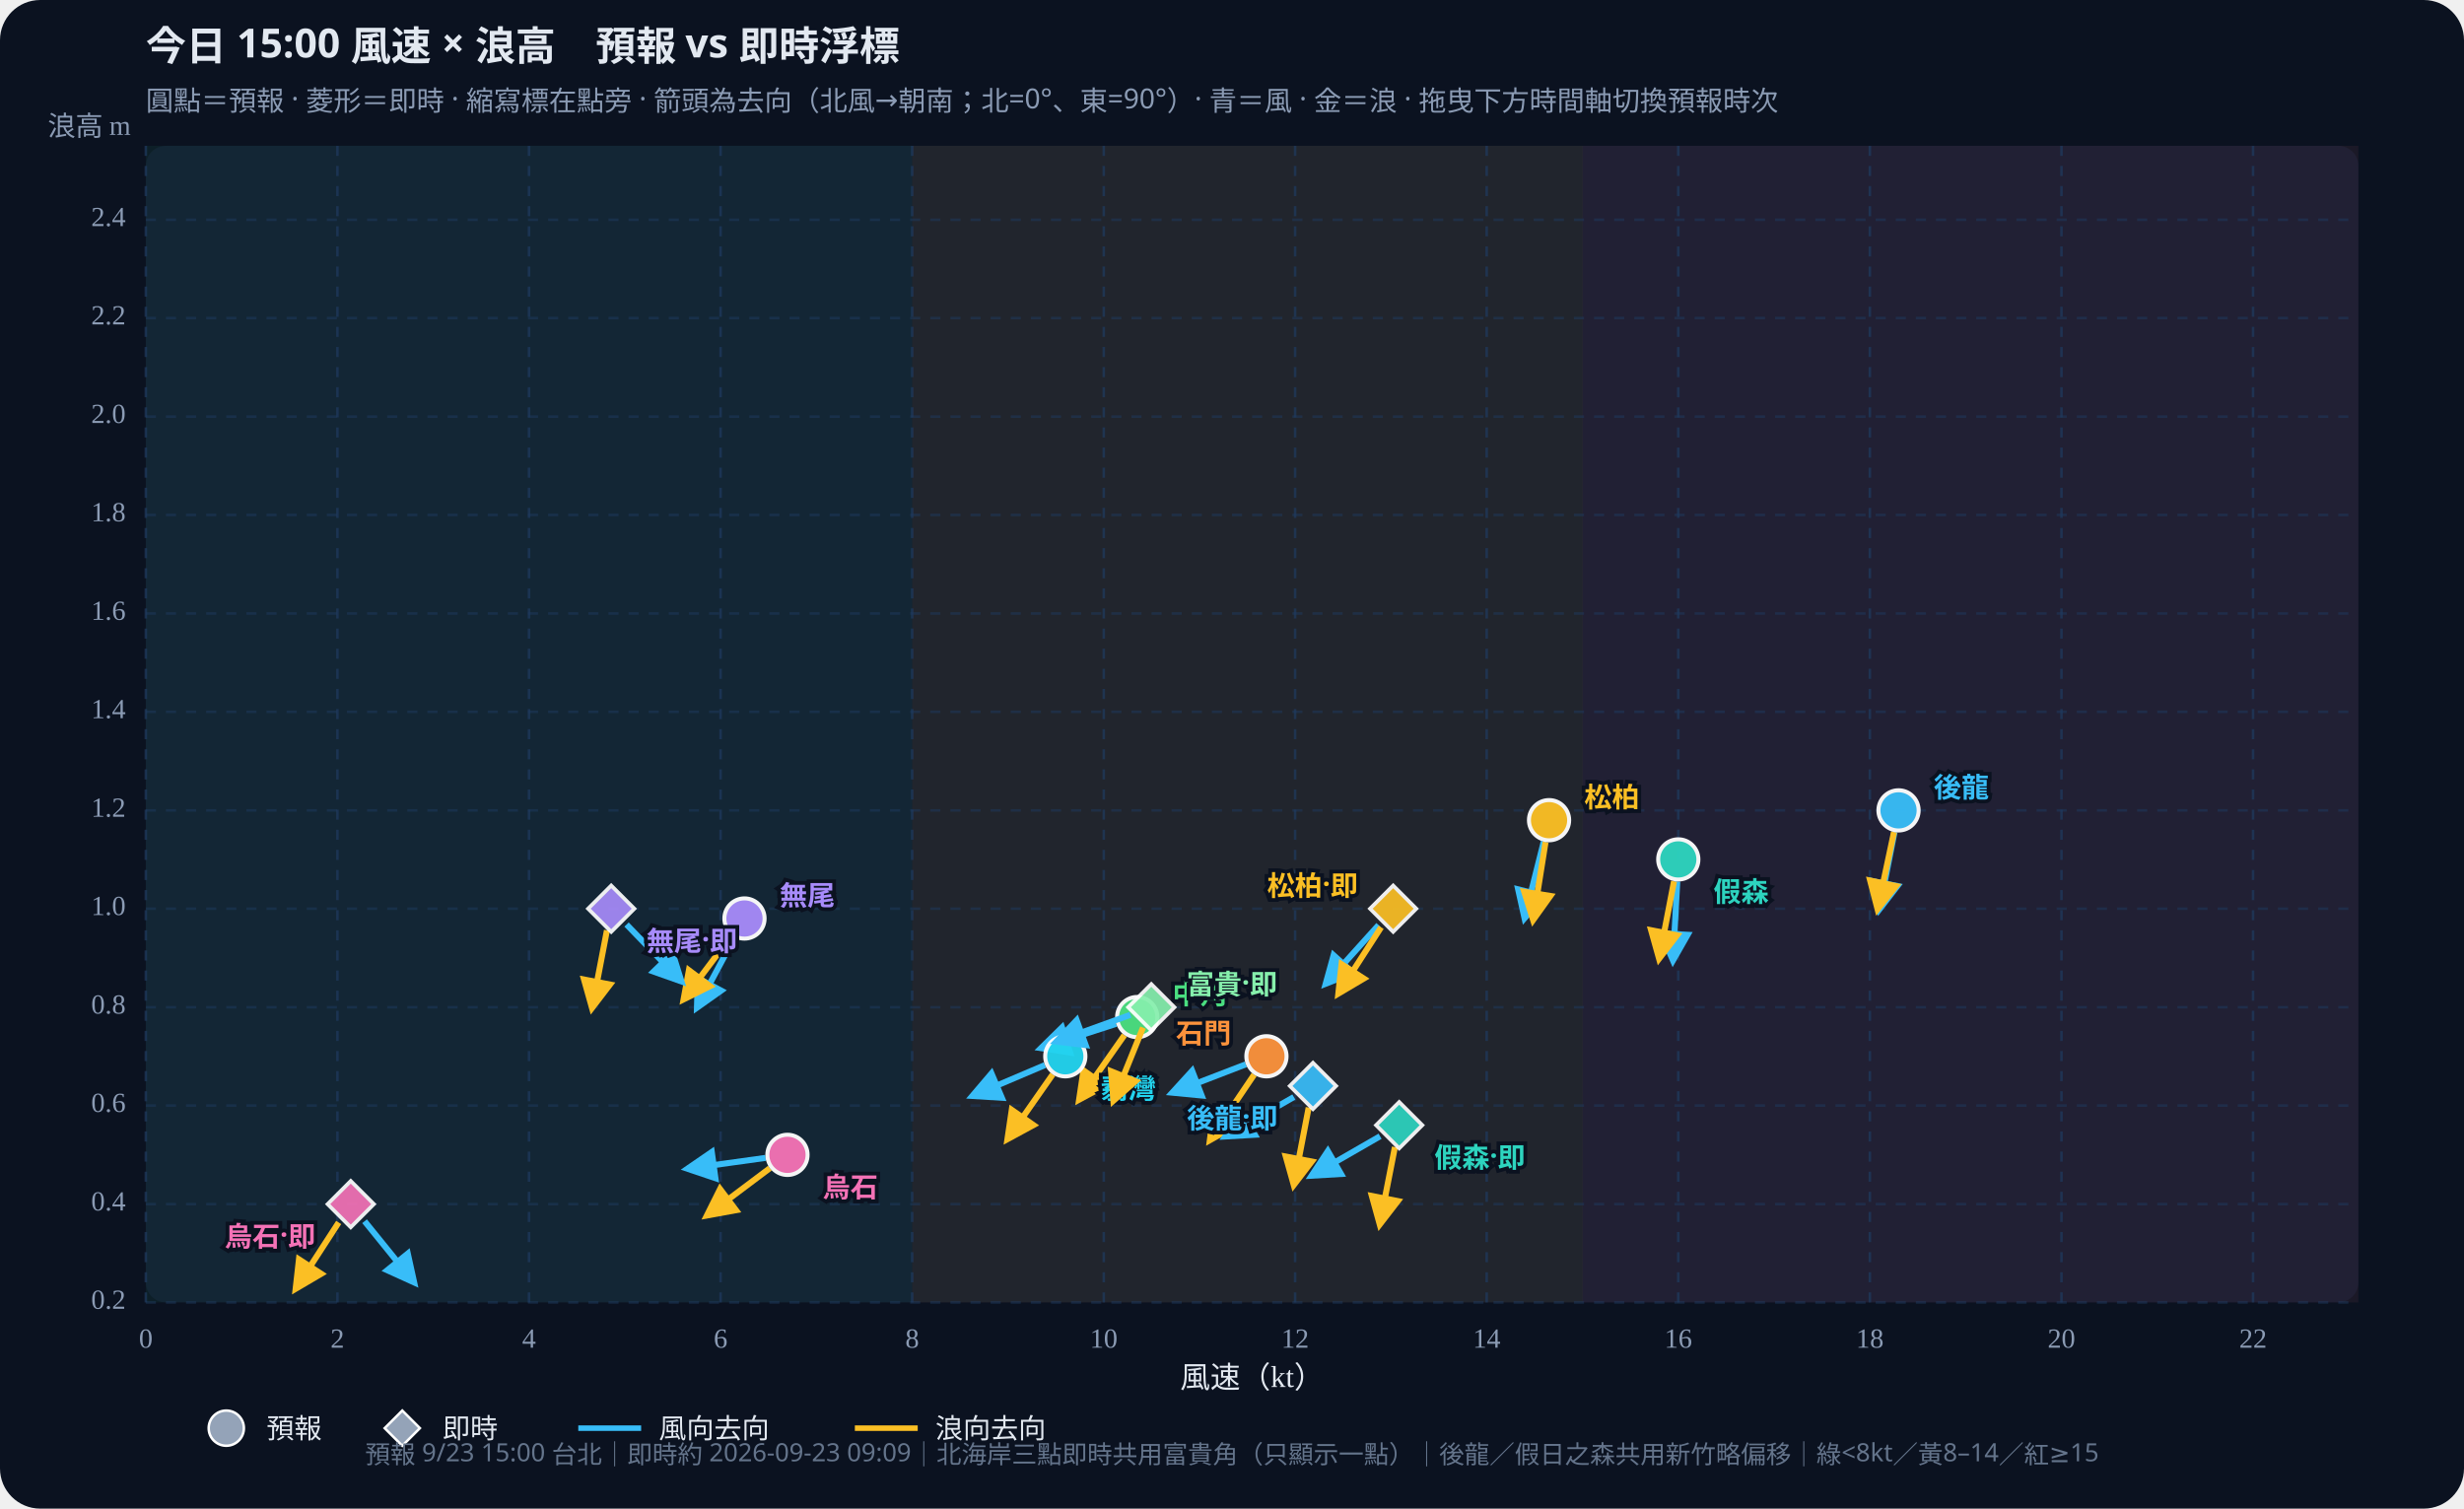
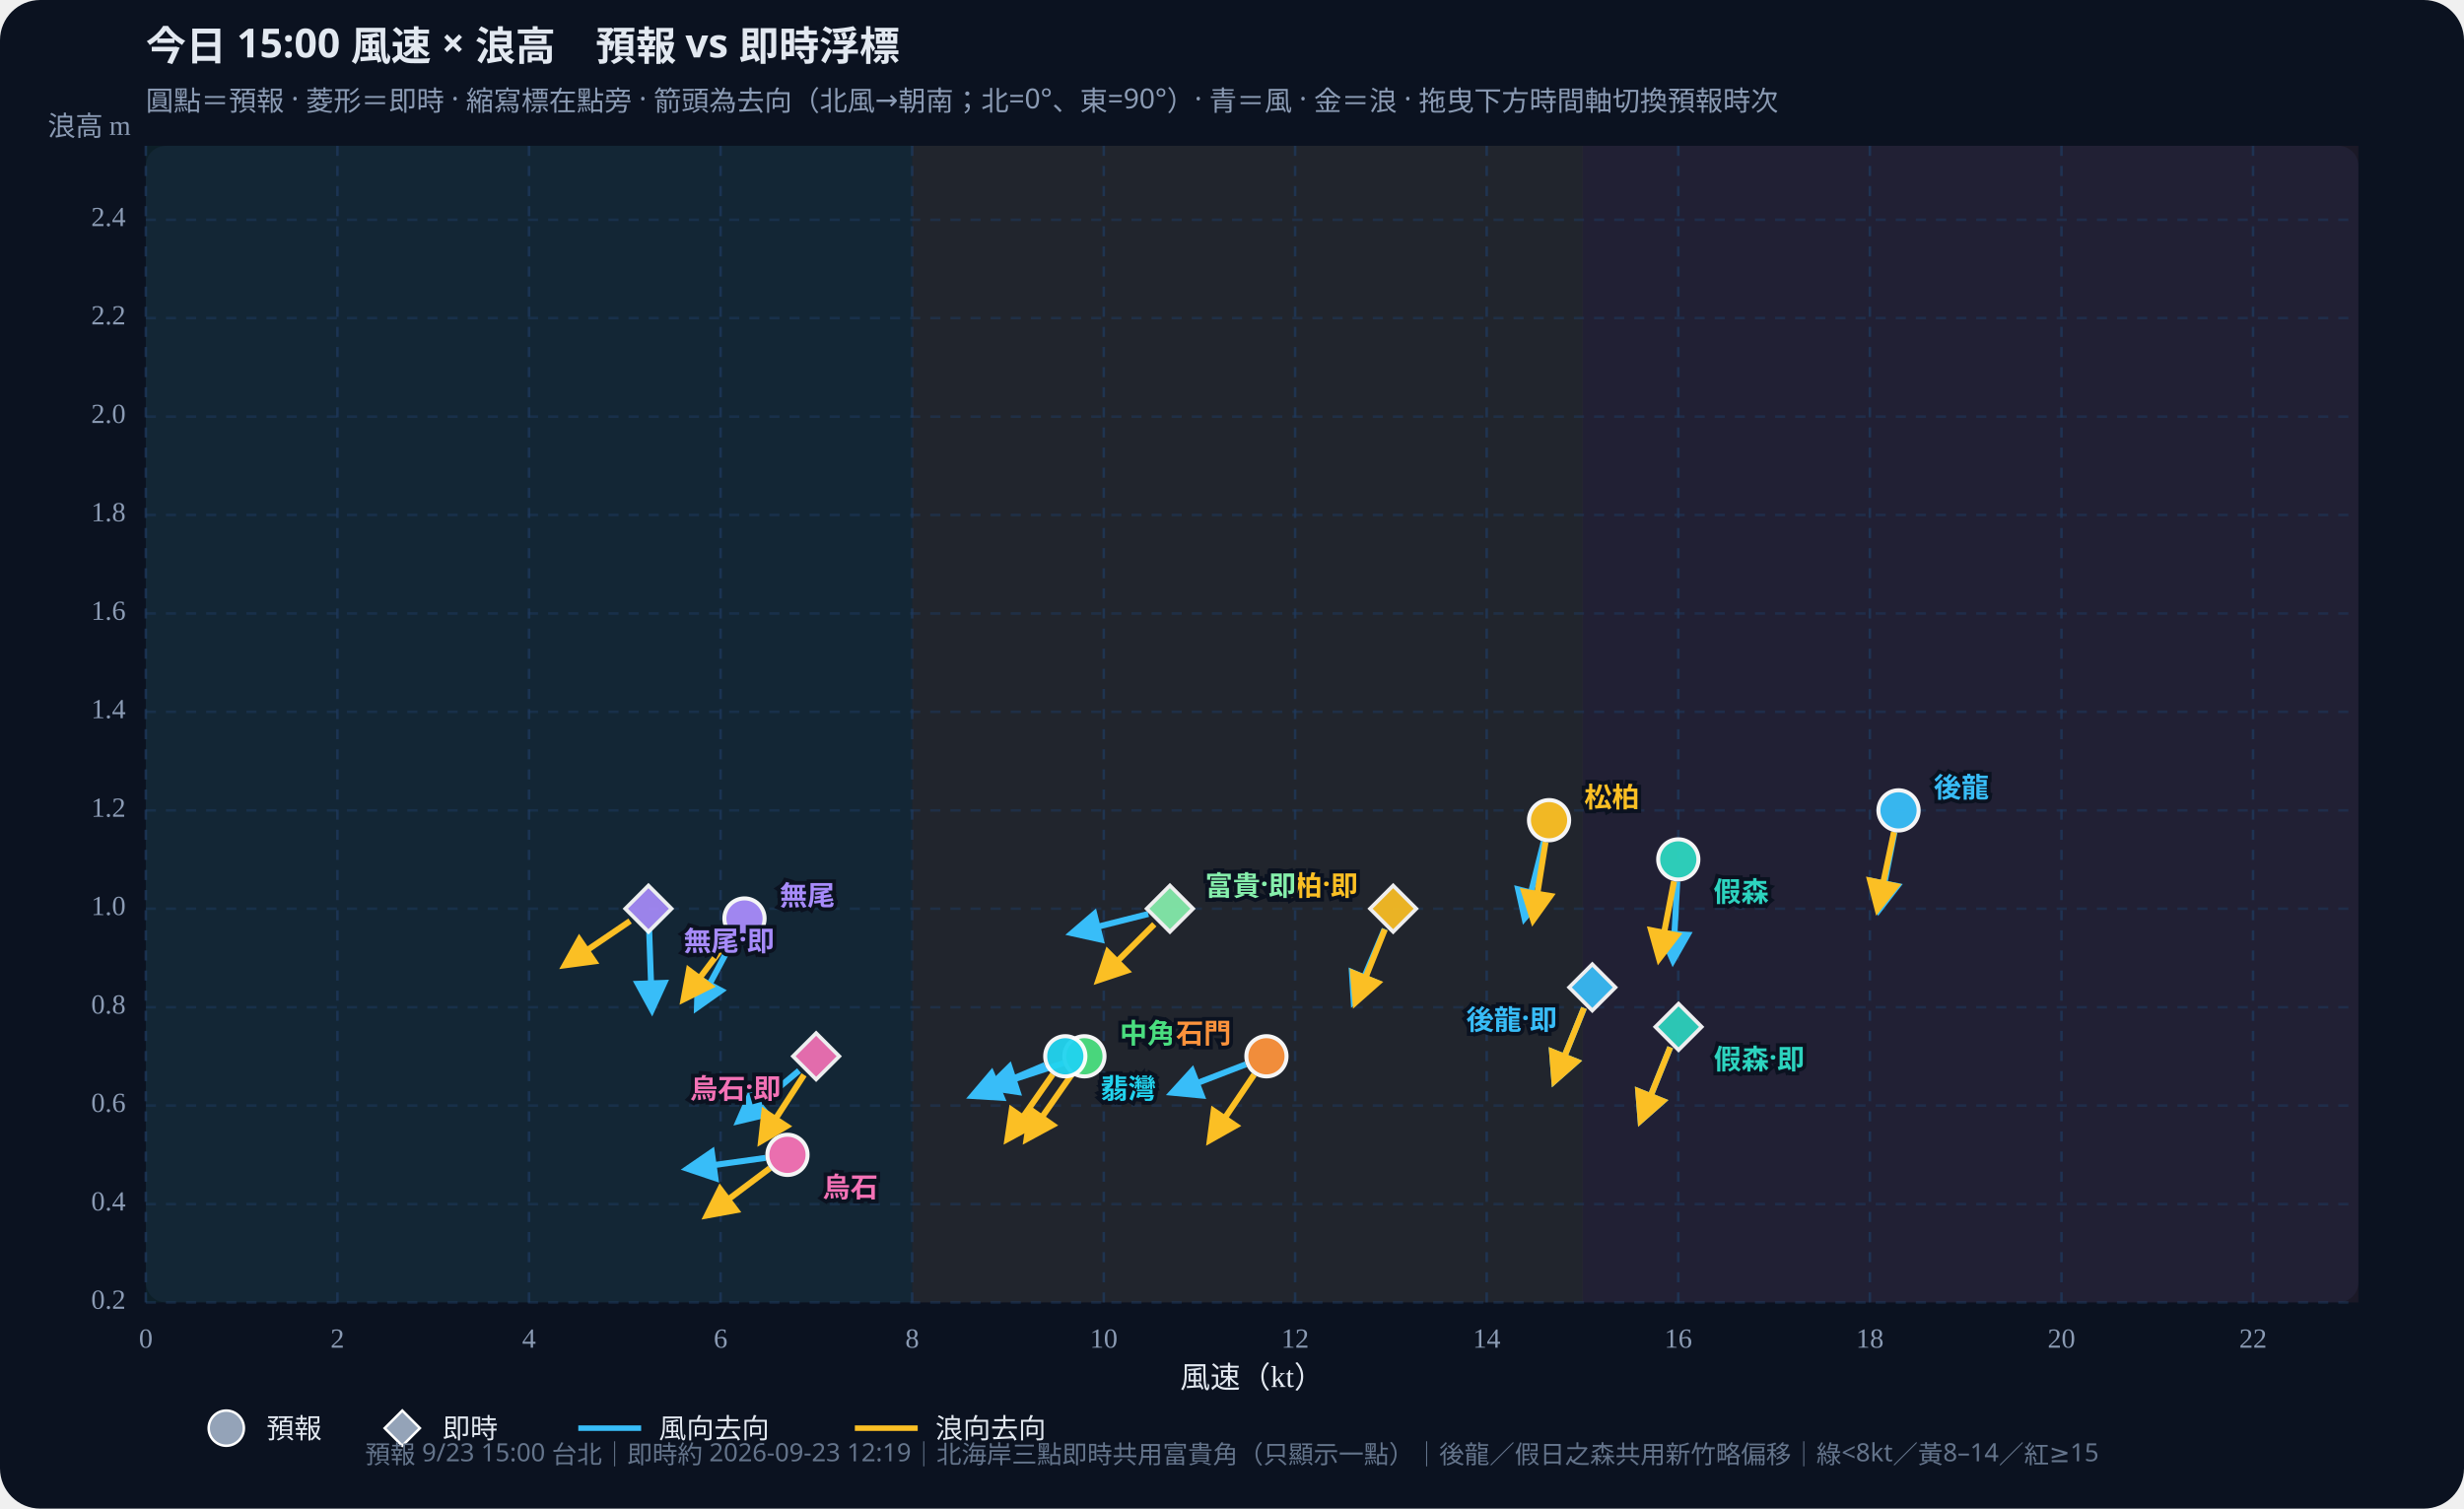
<svg xmlns="http://www.w3.org/2000/svg" id="wws-svg" viewBox="0 0 980 600" role="img" aria-label="風速與浪高散佈圖，可拖曳時間軸切換預報時次" style="width:100%;height:auto;display:block">
  <rect width="980" height="600" fill="#0b1220" rx="16" />
  <rect x="58" y="58" width="880" height="460" fill="#111a2e" rx="8" />
  <rect x="58.0" y="58" width="304.8" height="460" fill="#34d399" opacity="0.07" />
  <rect x="362.8" y="58" width="266.7" height="460" fill="#fbbf24" opacity="0.07" />
  <rect x="629.4" y="58" width="308.6" height="460" fill="#fb7185" opacity="0.07" />
  <defs>
    <marker id="arrow-38bdf8" viewBox="0 0 10 10" refX="8" refY="5" markerWidth="6" markerHeight="6" orient="auto-start-reverse">
      <path d="M0,0 L10,5 L0,10 z" fill="#38bdf8" />
    </marker>
    <marker id="arrow-fbbf24" viewBox="0 0 10 10" refX="8" refY="5" markerWidth="6" markerHeight="6" orient="auto-start-reverse">
      <path d="M0,0 L10,5 L0,10 z" fill="#fbbf24" />
    </marker>
  </defs>
  <text id="wws-title" x="58" y="24" fill="#e2e8f0" font-size="16" font-weight="700" font-family="Noto Sans TC,system-ui,sans-serif">今日 15:00 風速 × 浪高　預報 vs 即時浮標</text>
  <text x="58" y="44" fill="#8b9bb4" font-size="11" font-family="Noto Sans TC,system-ui,sans-serif">圓點＝預報 · 菱形＝即時 · 縮寫標在點旁 · 箭頭為去向（北風→朝南；北=0°、東=90°）· 青＝風 · 金＝浪 · 拖曳下方時間軸切換預報時次</text>
  <line x1="58.0" y1="58" x2="58.0" y2="518" stroke="#1e3a5f" stroke-dasharray="4 4" opacity="0.7" />
  <text x="58.0" y="536" text-anchor="middle" fill="#8b9bb4" font-size="11">0</text>
  <line x1="134.2" y1="58" x2="134.2" y2="518" stroke="#1e3a5f" stroke-dasharray="4 4" opacity="0.7" />
  <text x="134.2" y="536" text-anchor="middle" fill="#8b9bb4" font-size="11">2</text>
  <line x1="210.4" y1="58" x2="210.4" y2="518" stroke="#1e3a5f" stroke-dasharray="4 4" opacity="0.7" />
  <text x="210.4" y="536" text-anchor="middle" fill="#8b9bb4" font-size="11">4</text>
  <line x1="286.6" y1="58" x2="286.6" y2="518" stroke="#1e3a5f" stroke-dasharray="4 4" opacity="0.7" />
  <text x="286.6" y="536" text-anchor="middle" fill="#8b9bb4" font-size="11">6</text>
  <line x1="362.8" y1="58" x2="362.8" y2="518" stroke="#1e3a5f" stroke-dasharray="4 4" opacity="0.7" />
  <text x="362.8" y="536" text-anchor="middle" fill="#8b9bb4" font-size="11">8</text>
  <line x1="439.0" y1="58" x2="439.0" y2="518" stroke="#1e3a5f" stroke-dasharray="4 4" opacity="0.7" />
  <text x="439.0" y="536" text-anchor="middle" fill="#8b9bb4" font-size="11">10</text>
  <line x1="515.1" y1="58" x2="515.1" y2="518" stroke="#1e3a5f" stroke-dasharray="4 4" opacity="0.7" />
  <text x="515.1" y="536" text-anchor="middle" fill="#8b9bb4" font-size="11">12</text>
  <line x1="591.3" y1="58" x2="591.3" y2="518" stroke="#1e3a5f" stroke-dasharray="4 4" opacity="0.7" />
  <text x="591.3" y="536" text-anchor="middle" fill="#8b9bb4" font-size="11">14</text>
  <line x1="667.5" y1="58" x2="667.5" y2="518" stroke="#1e3a5f" stroke-dasharray="4 4" opacity="0.7" />
  <text x="667.5" y="536" text-anchor="middle" fill="#8b9bb4" font-size="11">16</text>
  <line x1="743.7" y1="58" x2="743.7" y2="518" stroke="#1e3a5f" stroke-dasharray="4 4" opacity="0.7" />
  <text x="743.7" y="536" text-anchor="middle" fill="#8b9bb4" font-size="11">18</text>
  <line x1="819.9" y1="58" x2="819.9" y2="518" stroke="#1e3a5f" stroke-dasharray="4 4" opacity="0.7" />
  <text x="819.9" y="536" text-anchor="middle" fill="#8b9bb4" font-size="11">20</text>
  <line x1="896.1" y1="58" x2="896.1" y2="518" stroke="#1e3a5f" stroke-dasharray="4 4" opacity="0.7" />
  <text x="896.1" y="536" text-anchor="middle" fill="#8b9bb4" font-size="11">22</text>
  <line x1="58" y1="518.0" x2="938" y2="518.0" stroke="#1e3a5f" stroke-dasharray="4 4" opacity="0.5" />
  <text x="50" y="518.0" text-anchor="end" dominant-baseline="middle" fill="#8b9bb4" font-size="11">0.2</text>
  <line x1="58" y1="478.9" x2="938" y2="478.9" stroke="#1e3a5f" stroke-dasharray="4 4" opacity="0.5" />
  <text x="50" y="478.9" text-anchor="end" dominant-baseline="middle" fill="#8b9bb4" font-size="11">0.4</text>
  <line x1="58" y1="439.7" x2="938" y2="439.7" stroke="#1e3a5f" stroke-dasharray="4 4" opacity="0.5" />
  <text x="50" y="439.7" text-anchor="end" dominant-baseline="middle" fill="#8b9bb4" font-size="11">0.6</text>
  <line x1="58" y1="400.6" x2="938" y2="400.6" stroke="#1e3a5f" stroke-dasharray="4 4" opacity="0.5" />
  <text x="50" y="400.6" text-anchor="end" dominant-baseline="middle" fill="#8b9bb4" font-size="11">0.8</text>
  <line x1="58" y1="361.4" x2="938" y2="361.4" stroke="#1e3a5f" stroke-dasharray="4 4" opacity="0.5" />
  <text x="50" y="361.4" text-anchor="end" dominant-baseline="middle" fill="#8b9bb4" font-size="11">1.0</text>
  <line x1="58" y1="322.3" x2="938" y2="322.3" stroke="#1e3a5f" stroke-dasharray="4 4" opacity="0.5" />
  <text x="50" y="322.3" text-anchor="end" dominant-baseline="middle" fill="#8b9bb4" font-size="11">1.2</text>
  <line x1="58" y1="283.1" x2="938" y2="283.1" stroke="#1e3a5f" stroke-dasharray="4 4" opacity="0.5" />
  <text x="50" y="283.1" text-anchor="end" dominant-baseline="middle" fill="#8b9bb4" font-size="11">1.4</text>
  <line x1="58" y1="244.0" x2="938" y2="244.0" stroke="#1e3a5f" stroke-dasharray="4 4" opacity="0.5" />
  <text x="50" y="244.0" text-anchor="end" dominant-baseline="middle" fill="#8b9bb4" font-size="11">1.6</text>
  <line x1="58" y1="204.8" x2="938" y2="204.8" stroke="#1e3a5f" stroke-dasharray="4 4" opacity="0.5" />
  <text x="50" y="204.8" text-anchor="end" dominant-baseline="middle" fill="#8b9bb4" font-size="11">1.8</text>
  <line x1="58" y1="165.7" x2="938" y2="165.7" stroke="#1e3a5f" stroke-dasharray="4 4" opacity="0.5" />
  <text x="50" y="165.7" text-anchor="end" dominant-baseline="middle" fill="#8b9bb4" font-size="11">2.0</text>
  <line x1="58" y1="126.5" x2="938" y2="126.5" stroke="#1e3a5f" stroke-dasharray="4 4" opacity="0.5" />
  <text x="50" y="126.5" text-anchor="end" dominant-baseline="middle" fill="#8b9bb4" font-size="11">2.2</text>
  <line x1="58" y1="87.4" x2="938" y2="87.4" stroke="#1e3a5f" stroke-dasharray="4 4" opacity="0.5" />
  <text x="50" y="87.4" text-anchor="end" dominant-baseline="middle" fill="#8b9bb4" font-size="11">2.4</text>
  <text x="498" y="552" text-anchor="middle" fill="#e2e8f0" font-size="12">風速（kt）</text>
  <text x="52" y="54" text-anchor="end" fill="#8b9bb4" font-size="11">浪高 m</text>
  <g id="wws-forecast-layer">
    <line x1="753.5" y1="330.9" x2="747.5" y2="361.5" stroke="#38bdf8" stroke-width="2.4" marker-end="url(#arrow-38bdf8)" />
    <line x1="753.3" y1="330.9" x2="746.8" y2="361.4" stroke="#fbbf24" stroke-width="2.4" marker-end="url(#arrow-fbbf24)" />
    <circle cx="755.1" cy="322.3" r="8.0" fill="#38bdf8" stroke="#fff" stroke-width="1.6" opacity="0.95" />
    <line x1="667.1" y1="350.6" x2="665.4" y2="381.8" stroke="#38bdf8" stroke-width="2.4" marker-end="url(#arrow-38bdf8)" />
    <line x1="665.8" y1="350.5" x2="659.9" y2="381.1" stroke="#fbbf24" stroke-width="2.4" marker-end="url(#arrow-fbbf24)" />
    <circle cx="667.5" cy="341.8" r="8.0" fill="#2dd4bf" stroke="#fff" stroke-width="1.6" opacity="0.95" />
    <line x1="614.0" y1="334.7" x2="606.4" y2="365.0" stroke="#38bdf8" stroke-width="2.4" marker-end="url(#arrow-38bdf8)" />
    <line x1="614.7" y1="334.9" x2="609.8" y2="365.7" stroke="#fbbf24" stroke-width="2.4" marker-end="url(#arrow-fbbf24)" />
    <circle cx="616.1" cy="326.2" r="8.0" fill="#fbbf24" stroke="#fff" stroke-width="1.6" opacity="0.95" />
-     <line x1="443.9" y1="407.2" x2="414.2" y2="416.8" stroke="#38bdf8" stroke-width="2.4" marker-end="url(#arrow-38bdf8)" />
-     <line x1="447.2" y1="411.7" x2="429.3" y2="437.2" stroke="#fbbf24" stroke-width="2.4" marker-end="url(#arrow-fbbf24)" />
-     <circle cx="452.3" cy="404.5" r="8.0" fill="#4ade80" stroke="#fff" stroke-width="1.6" opacity="0.95" />
+     <line x1="423.0" y1="422.8" x2="393.3" y2="432.5" stroke="#38bdf8" stroke-width="2.4" marker-end="url(#arrow-38bdf8)" />
+     <line x1="426.3" y1="427.3" x2="408.4" y2="452.9" stroke="#fbbf24" stroke-width="2.4" marker-end="url(#arrow-fbbf24)" />
+     <circle cx="431.3" cy="420.1" r="8.0" fill="#4ade80" stroke="#fff" stroke-width="1.6" opacity="0.95" />
    <line x1="415.6" y1="423.6" x2="386.9" y2="435.8" stroke="#38bdf8" stroke-width="2.4" marker-end="url(#arrow-38bdf8)" />
    <line x1="418.7" y1="427.3" x2="400.8" y2="452.9" stroke="#fbbf24" stroke-width="2.4" marker-end="url(#arrow-fbbf24)" />
    <circle cx="423.7" cy="420.1" r="8.0" fill="#22d3ee" stroke="#fff" stroke-width="1.6" opacity="0.95" />
    <line x1="495.5" y1="423.3" x2="466.4" y2="434.5" stroke="#38bdf8" stroke-width="2.4" marker-end="url(#arrow-38bdf8)" />
    <line x1="498.8" y1="427.4" x2="481.3" y2="453.3" stroke="#fbbf24" stroke-width="2.4" marker-end="url(#arrow-fbbf24)" />
    <circle cx="503.7" cy="420.1" r="8.0" fill="#fb923c" stroke="#fff" stroke-width="1.6" opacity="0.95" />
    <line x1="292.0" y1="373.1" x2="277.3" y2="400.6" stroke="#38bdf8" stroke-width="2.4" marker-end="url(#arrow-38bdf8)" />
    <line x1="290.8" y1="372.3" x2="272.0" y2="397.3" stroke="#fbbf24" stroke-width="2.4" marker-end="url(#arrow-fbbf24)" />
    <circle cx="296.1" cy="365.3" r="8.0" fill="#a78bfa" stroke="#fff" stroke-width="1.6" opacity="0.95" />
    <line x1="304.5" y1="460.5" x2="273.6" y2="464.8" stroke="#38bdf8" stroke-width="2.4" marker-end="url(#arrow-38bdf8)" />
    <line x1="306.2" y1="464.6" x2="281.3" y2="483.3" stroke="#fbbf24" stroke-width="2.4" marker-end="url(#arrow-fbbf24)" />
    <circle cx="313.2" cy="459.3" r="8.0" fill="#f472b6" stroke="#fff" stroke-width="1.6" opacity="0.95" />
    <text x="769.1" y="312.3" text-anchor="start" dominant-baseline="central" fill="#38bdf8" font-size="11" font-weight="700" font-family="Noto Sans TC,system-ui,sans-serif" stroke="#0b1220" stroke-width="3" paint-order="stroke">後龍</text>
    <text x="681.5" y="353.8" text-anchor="start" dominant-baseline="central" fill="#2dd4bf" font-size="11" font-weight="700" font-family="Noto Sans TC,system-ui,sans-serif" stroke="#0b1220" stroke-width="3" paint-order="stroke">假森</text>
    <text x="630.1" y="316.2" text-anchor="start" dominant-baseline="central" fill="#fbbf24" font-size="11" font-weight="700" font-family="Noto Sans TC,system-ui,sans-serif" stroke="#0b1220" stroke-width="3" paint-order="stroke">松柏</text>
-     <text x="466.3" y="394.5" text-anchor="start" dominant-baseline="central" fill="#4ade80" font-size="11" font-weight="700" font-family="Noto Sans TC,system-ui,sans-serif" stroke="#0b1220" stroke-width="3" paint-order="stroke">中角</text>
+     <text x="445.3" y="410.1" text-anchor="start" dominant-baseline="central" fill="#4ade80" font-size="11" font-weight="700" font-family="Noto Sans TC,system-ui,sans-serif" stroke="#0b1220" stroke-width="3" paint-order="stroke">中角</text>
    <text x="437.7" y="432.1" text-anchor="start" dominant-baseline="central" fill="#22d3ee" font-size="11" font-weight="700" font-family="Noto Sans TC,system-ui,sans-serif" stroke="#0b1220" stroke-width="3" paint-order="stroke">翡灣</text>
    <text x="489.7" y="410.1" text-anchor="end" dominant-baseline="central" fill="#fb923c" font-size="11" font-weight="700" font-family="Noto Sans TC,system-ui,sans-serif" stroke="#0b1220" stroke-width="3" paint-order="stroke">石門</text>
    <text x="310.1" y="355.3" text-anchor="start" dominant-baseline="central" fill="#a78bfa" font-size="11" font-weight="700" font-family="Noto Sans TC,system-ui,sans-serif" stroke="#0b1220" stroke-width="3" paint-order="stroke">無尾</text>
    <text x="327.2" y="471.3" text-anchor="start" dominant-baseline="central" fill="#f472b6" font-size="11" font-weight="700" font-family="Noto Sans TC,system-ui,sans-serif" stroke="#0b1220" stroke-width="3" paint-order="stroke">烏石</text>
  </g>
  <g id="wws-live-layer">
-     <line x1="514.6" y1="436.3" x2="487.5" y2="451.9" stroke="#38bdf8" stroke-width="2.4" marker-end="url(#arrow-38bdf8)" />
-     <line x1="520.5" y1="440.5" x2="514.6" y2="471.1" stroke="#fbbf24" stroke-width="2.4" marker-end="url(#arrow-fbbf24)" />
-     <polygon points="522.2,422.7 531.4,431.9 522.2,441.1 513.0,431.9" fill="#38bdf8" stroke="#fff" stroke-width="1.5" opacity="0.92" />
-     <line x1="548.9" y1="451.9" x2="521.8" y2="467.5" stroke="#38bdf8" stroke-width="2.4" marker-end="url(#arrow-38bdf8)" />
-     <line x1="554.8" y1="456.2" x2="548.8" y2="486.8" stroke="#fbbf24" stroke-width="2.4" marker-end="url(#arrow-fbbf24)" />
-     <polygon points="556.5,438.3 565.7,447.5 556.5,456.7 547.3,447.5" fill="#2dd4bf" stroke="#fff" stroke-width="1.5" opacity="0.92" />
-     <line x1="548.3" y1="367.9" x2="527.4" y2="391.1" stroke="#38bdf8" stroke-width="2.4" marker-end="url(#arrow-38bdf8)" />
-     <line x1="549.3" y1="368.8" x2="532.4" y2="395.0" stroke="#fbbf24" stroke-width="2.4" marker-end="url(#arrow-fbbf24)" />
+     <line x1="630.0" y1="400.9" x2="618.3" y2="429.8" stroke="#38bdf8" stroke-width="2.4" marker-end="url(#arrow-38bdf8)" />
+     <line x1="630.0" y1="400.9" x2="618.3" y2="429.8" stroke="#fbbf24" stroke-width="2.4" marker-end="url(#arrow-fbbf24)" />
+     <polygon points="633.3,383.5 642.5,392.7 633.3,401.9 624.1,392.7" fill="#38bdf8" stroke="#fff" stroke-width="1.5" opacity="0.92" />
+     <line x1="664.3" y1="416.5" x2="652.6" y2="445.5" stroke="#38bdf8" stroke-width="2.4" marker-end="url(#arrow-38bdf8)" />
+     <line x1="664.3" y1="416.5" x2="652.6" y2="445.5" stroke="#fbbf24" stroke-width="2.4" marker-end="url(#arrow-fbbf24)" />
+     <polygon points="667.6,399.2 676.8,408.4 667.6,417.6 658.4,408.4" fill="#2dd4bf" stroke="#fff" stroke-width="1.5" opacity="0.92" />
+     <line x1="550.7" y1="369.5" x2="538.5" y2="398.2" stroke="#38bdf8" stroke-width="2.4" marker-end="url(#arrow-38bdf8)" />
+     <line x1="550.8" y1="369.6" x2="539.2" y2="398.5" stroke="#fbbf24" stroke-width="2.4" marker-end="url(#arrow-fbbf24)" />
    <polygon points="554.1,352.2 563.3,361.4 554.1,370.6 544.9,361.4" fill="#fbbf24" stroke="#fff" stroke-width="1.5" opacity="0.92" />
-     <line x1="449.6" y1="403.6" x2="420.3" y2="414.2" stroke="#38bdf8" stroke-width="2.4" marker-end="url(#arrow-38bdf8)" />
-     <line x1="454.6" y1="408.7" x2="442.9" y2="437.6" stroke="#fbbf24" stroke-width="2.4" marker-end="url(#arrow-fbbf24)" />
-     <polygon points="457.9,391.4 467.1,400.6 457.9,409.8 448.7,400.6" fill="#86efac" stroke="#fff" stroke-width="1.5" opacity="0.92" />
-     <line x1="249.2" y1="367.7" x2="270.9" y2="390.2" stroke="#38bdf8" stroke-width="2.4" marker-end="url(#arrow-38bdf8)" />
-     <line x1="241.4" y1="370.0" x2="235.5" y2="400.7" stroke="#fbbf24" stroke-width="2.4" marker-end="url(#arrow-fbbf24)" />
-     <polygon points="243.1,352.2 252.3,361.4 243.1,370.6 233.9,361.4" fill="#a78bfa" stroke="#fff" stroke-width="1.5" opacity="0.92" />
-     <line x1="145.0" y1="485.7" x2="164.6" y2="509.9" stroke="#38bdf8" stroke-width="2.4" marker-end="url(#arrow-38bdf8)" />
-     <line x1="134.7" y1="486.2" x2="117.7" y2="512.4" stroke="#fbbf24" stroke-width="2.4" marker-end="url(#arrow-fbbf24)" />
-     <polygon points="139.5,469.7 148.7,478.9 139.5,488.1 130.3,478.9" fill="#f472b6" stroke="#fff" stroke-width="1.5" opacity="0.92" />
-     <text x="508.2" y="443.9" text-anchor="end" dominant-baseline="central" fill="#38bdf8" font-size="11" font-weight="700" font-family="Noto Sans TC,system-ui,sans-serif" stroke="#0b1220" stroke-width="3" paint-order="stroke">後龍·即</text>
-     <text x="570.5" y="459.5" text-anchor="start" dominant-baseline="central" fill="#2dd4bf" font-size="11" font-weight="700" font-family="Noto Sans TC,system-ui,sans-serif" stroke="#0b1220" stroke-width="3" paint-order="stroke">假森·即</text>
+     <line x1="456.7" y1="363.5" x2="426.5" y2="371.1" stroke="#38bdf8" stroke-width="2.4" marker-end="url(#arrow-38bdf8)" />
+     <line x1="459.1" y1="367.6" x2="437.0" y2="389.7" stroke="#fbbf24" stroke-width="2.4" marker-end="url(#arrow-fbbf24)" />
+     <polygon points="465.3,352.2 474.5,361.4 465.3,370.6 456.1,361.4" fill="#86efac" stroke="#fff" stroke-width="1.5" opacity="0.92" />
+     <line x1="258.2" y1="370.2" x2="259.3" y2="401.4" stroke="#38bdf8" stroke-width="2.4" marker-end="url(#arrow-38bdf8)" />
+     <line x1="250.6" y1="366.3" x2="224.8" y2="383.8" stroke="#fbbf24" stroke-width="2.4" marker-end="url(#arrow-fbbf24)" />
+     <polygon points="257.9,352.2 267.1,361.4 257.9,370.6 248.7,361.4" fill="#a78bfa" stroke="#fff" stroke-width="1.5" opacity="0.92" />
+     <line x1="317.8" y1="425.8" x2="293.9" y2="445.8" stroke="#38bdf8" stroke-width="2.4" marker-end="url(#arrow-38bdf8)" />
+     <line x1="319.8" y1="427.5" x2="302.8" y2="453.7" stroke="#fbbf24" stroke-width="2.4" marker-end="url(#arrow-fbbf24)" />
+     <polygon points="324.6,410.9 333.8,420.1 324.6,429.3 315.4,420.1" fill="#f472b6" stroke="#fff" stroke-width="1.5" opacity="0.92" />
+     <text x="619.3" y="404.7" text-anchor="end" dominant-baseline="central" fill="#38bdf8" font-size="11" font-weight="700" font-family="Noto Sans TC,system-ui,sans-serif" stroke="#0b1220" stroke-width="3" paint-order="stroke">後龍·即</text>
+     <text x="681.6" y="420.4" text-anchor="start" dominant-baseline="central" fill="#2dd4bf" font-size="11" font-weight="700" font-family="Noto Sans TC,system-ui,sans-serif" stroke="#0b1220" stroke-width="3" paint-order="stroke">假森·即</text>
    <text x="540.1" y="351.4" text-anchor="end" dominant-baseline="central" fill="#fbbf24" font-size="11" font-weight="700" font-family="Noto Sans TC,system-ui,sans-serif" stroke="#0b1220" stroke-width="3" paint-order="stroke">松柏·即</text>
-     <text x="471.9" y="390.6" text-anchor="start" dominant-baseline="central" fill="#86efac" font-size="11" font-weight="700" font-family="Noto Sans TC,system-ui,sans-serif" stroke="#0b1220" stroke-width="3" paint-order="stroke">富貴·即</text>
-     <text x="257.1" y="373.4" text-anchor="start" dominant-baseline="central" fill="#a78bfa" font-size="11" font-weight="700" font-family="Noto Sans TC,system-ui,sans-serif" stroke="#0b1220" stroke-width="3" paint-order="stroke">無尾·即</text>
-     <text x="125.5" y="490.9" text-anchor="end" dominant-baseline="central" fill="#f472b6" font-size="11" font-weight="700" font-family="Noto Sans TC,system-ui,sans-serif" stroke="#0b1220" stroke-width="3" paint-order="stroke">烏石·即</text>
+     <text x="479.3" y="351.4" text-anchor="start" dominant-baseline="central" fill="#86efac" font-size="11" font-weight="700" font-family="Noto Sans TC,system-ui,sans-serif" stroke="#0b1220" stroke-width="3" paint-order="stroke">富貴·即</text>
+     <text x="271.9" y="373.4" text-anchor="start" dominant-baseline="central" fill="#a78bfa" font-size="11" font-weight="700" font-family="Noto Sans TC,system-ui,sans-serif" stroke="#0b1220" stroke-width="3" paint-order="stroke">無尾·即</text>
+     <text x="310.6" y="432.1" text-anchor="end" dominant-baseline="central" fill="#f472b6" font-size="11" font-weight="700" font-family="Noto Sans TC,system-ui,sans-serif" stroke="#0b1220" stroke-width="3" paint-order="stroke">烏石·即</text>
  </g>
  <circle cx="90" cy="568" r="7" fill="#94a3b8" stroke="#fff" />
  <text x="106" y="572" fill="#e2e8f0" font-size="11" font-family="Noto Sans TC,system-ui,sans-serif">預報</text>
  <polygon points="160,561 167,568 160,575 153,568" fill="#94a3b8" stroke="#fff" />
  <text x="176" y="572" fill="#e2e8f0" font-size="11" font-family="Noto Sans TC,system-ui,sans-serif">即時</text>
  <line x1="230" y1="568" x2="255" y2="568" stroke="#38bdf8" stroke-width="2.2" />
  <text x="262" y="572" fill="#e2e8f0" font-size="11" font-family="Noto Sans TC,system-ui,sans-serif">風向去向</text>
  <line x1="340" y1="568" x2="365" y2="568" stroke="#fbbf24" stroke-width="2.2" />
  <text x="372" y="572" fill="#e2e8f0" font-size="11" font-family="Noto Sans TC,system-ui,sans-serif">浪向去向</text>
-   <text id="wws-foot" x="490" y="582" text-anchor="middle" fill="#64748b" font-size="10" font-family="Noto Sans TC,system-ui,sans-serif">預報 9/23 15:00 台北｜即時約 2026-09-23 09:09｜北海岸三點即時共用富貴角（只顯示一點）｜後龍／假日之森共用新竹略偏移｜綠&lt;8kt／黃8–14／紅≥15</text>
+   <text id="wws-foot" x="490" y="582" text-anchor="middle" fill="#64748b" font-size="10" font-family="Noto Sans TC,system-ui,sans-serif">預報 9/23 15:00 台北｜即時約 2026-09-23 12:19｜北海岸三點即時共用富貴角（只顯示一點）｜後龍／假日之森共用新竹略偏移｜綠&lt;8kt／黃8–14／紅≥15</text>
</svg>
